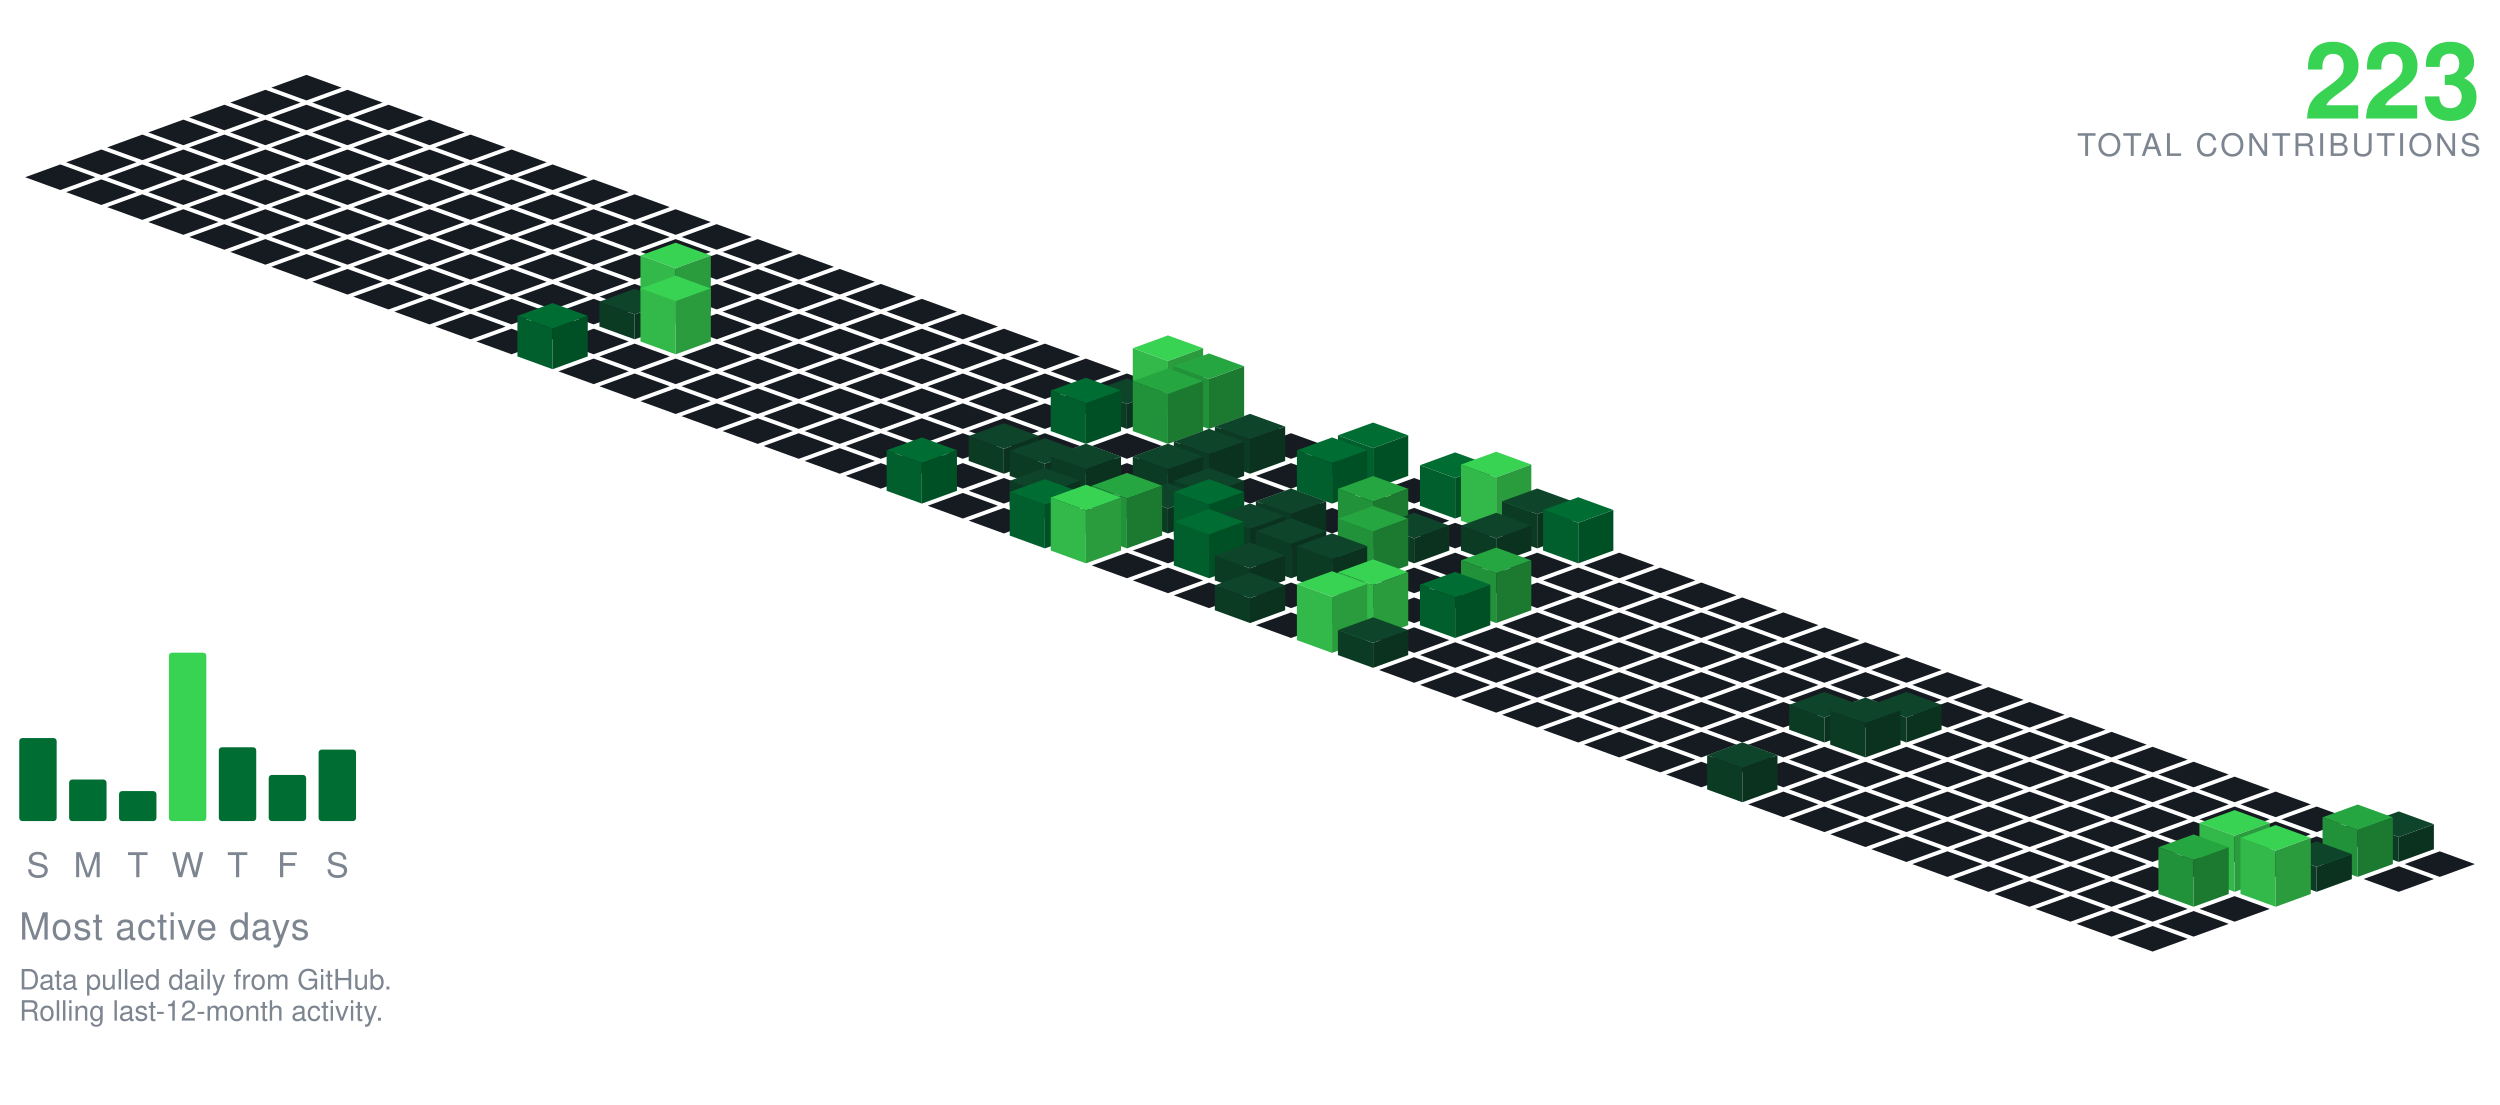
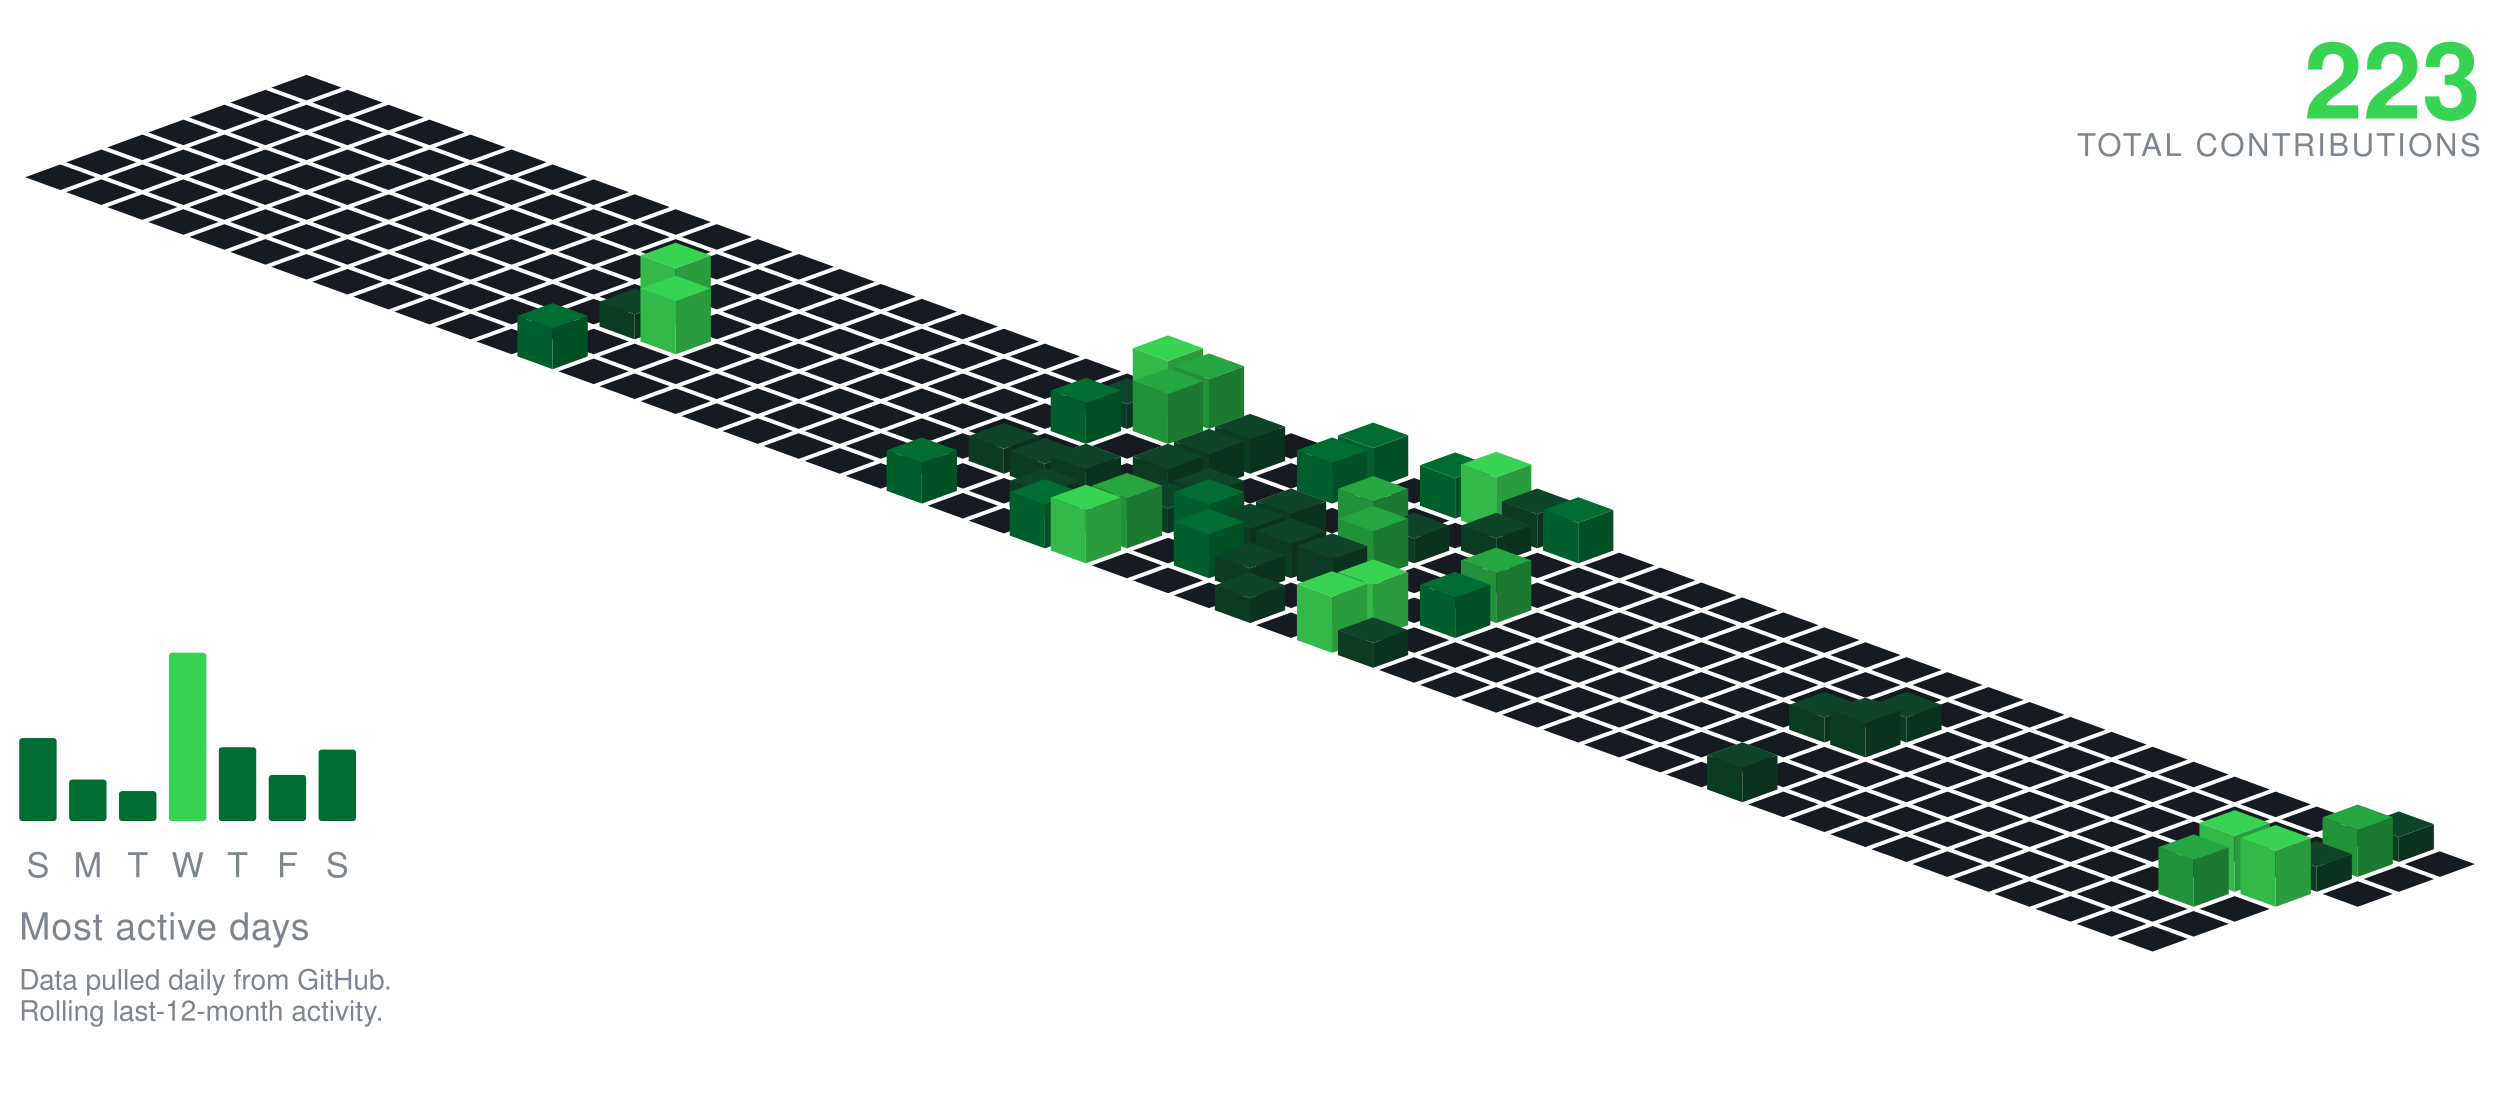
<svg xmlns="http://www.w3.org/2000/svg" viewBox="-98.09 -24.00 801.34 354.30" width="801" height="354">
  <polygon points="0.00,0.00 11.28,4.10 0.00,8.21 -11.28,4.10" fill="#161b22" />
  <polygon points="-13.16,4.79 -1.88,8.89 -13.16,13.00 -24.43,8.89" fill="#161b22" />
  <polygon points="13.16,4.79 24.43,8.89 13.16,13.00 1.88,8.89" fill="#161b22" />
  <polygon points="-26.31,9.58 -15.04,13.68 -26.31,17.79 -37.59,13.68" fill="#161b22" />
  <polygon points="0.00,9.58 11.28,13.68 0.00,17.79 -11.28,13.68" fill="#161b22" />
  <polygon points="26.31,9.58 37.59,13.68 26.31,17.79 15.04,13.68" fill="#161b22" />
  <polygon points="-39.47,14.36 -28.19,18.47 -39.47,22.57 -50.74,18.47" fill="#161b22" />
  <polygon points="-13.16,14.36 -1.88,18.47 -13.16,22.57 -24.43,18.47" fill="#161b22" />
  <polygon points="13.16,14.36 24.43,18.47 13.16,22.57 1.88,18.47" fill="#161b22" />
  <polygon points="39.47,14.36 50.74,18.47 39.47,22.57 28.19,18.47" fill="#161b22" />
  <polygon points="-52.62,19.15 -41.35,23.26 -52.62,27.36 -63.90,23.26" fill="#161b22" />
  <polygon points="-26.31,19.15 -15.04,23.26 -26.31,27.36 -37.59,23.26" fill="#161b22" />
  <polygon points="0.00,19.15 11.28,23.26 0.00,27.36 -11.28,23.26" fill="#161b22" />
  <polygon points="26.31,19.15 37.59,23.26 26.31,27.36 15.04,23.26" fill="#161b22" />
  <polygon points="52.62,19.15 63.90,23.26 52.62,27.36 41.35,23.26" fill="#161b22" />
  <polygon points="-65.78,23.94 -54.50,28.05 -65.78,32.15 -77.05,28.05" fill="#161b22" />
  <polygon points="-39.47,23.94 -28.19,28.05 -39.47,32.15 -50.74,28.05" fill="#161b22" />
  <polygon points="-13.16,23.94 -1.88,28.05 -13.16,32.15 -24.43,28.05" fill="#161b22" />
  <polygon points="13.16,23.94 24.43,28.05 13.16,32.15 1.88,28.05" fill="#161b22" />
  <polygon points="39.47,23.94 50.74,28.05 39.47,32.15 28.19,28.05" fill="#161b22" />
  <polygon points="65.78,23.94 77.05,28.05 65.78,32.15 54.50,28.05" fill="#161b22" />
  <polygon points="-78.93,28.73 -67.66,32.83 -78.93,36.94 -90.21,32.83" fill="#161b22" />
  <polygon points="-52.62,28.73 -41.35,32.83 -52.62,36.94 -63.90,32.83" fill="#161b22" />
  <polygon points="-26.31,28.73 -15.04,32.83 -26.31,36.94 -37.59,32.83" fill="#161b22" />
  <polygon points="0.00,28.73 11.28,32.83 0.00,36.94 -11.28,32.83" fill="#161b22" />
  <polygon points="26.31,28.73 37.59,32.83 26.31,36.94 15.04,32.83" fill="#161b22" />
  <polygon points="52.62,28.73 63.90,32.83 52.62,36.94 41.35,32.83" fill="#161b22" />
  <polygon points="78.93,28.73 90.21,32.83 78.93,36.94 67.66,32.83" fill="#161b22" />
  <polygon points="-65.78,33.52 -54.50,37.62 -65.78,41.73 -77.05,37.62" fill="#161b22" />
  <polygon points="-39.47,33.52 -28.19,37.62 -39.47,41.73 -50.74,37.62" fill="#161b22" />
  <polygon points="-13.16,33.52 -1.88,37.62 -13.16,41.73 -24.43,37.62" fill="#161b22" />
  <polygon points="13.16,33.52 24.43,37.62 13.16,41.73 1.88,37.62" fill="#161b22" />
  <polygon points="39.47,33.52 50.74,37.62 39.47,41.73 28.19,37.62" fill="#161b22" />
  <polygon points="65.78,33.52 77.05,37.62 65.78,41.73 54.50,37.62" fill="#161b22" />
  <polygon points="92.09,33.52 103.37,37.62 92.09,41.73 80.81,37.62" fill="#161b22" />
  <polygon points="-52.62,38.31 -41.35,42.41 -52.62,46.51 -63.90,42.41" fill="#161b22" />
  <polygon points="-26.31,38.31 -15.04,42.41 -26.31,46.51 -37.59,42.41" fill="#161b22" />
  <polygon points="0.00,38.31 11.28,42.41 0.00,46.51 -11.28,42.41" fill="#161b22" />
  <polygon points="26.31,38.31 37.59,42.41 26.31,46.51 15.04,42.41" fill="#161b22" />
  <polygon points="52.62,38.31 63.90,42.41 52.62,46.51 41.35,42.41" fill="#161b22" />
  <polygon points="78.93,38.31 90.21,42.41 78.93,46.51 67.66,42.41" fill="#161b22" />
  <polygon points="105.25,38.31 116.52,42.41 105.25,46.51 93.97,42.41" fill="#161b22" />
  <polygon points="-39.47,43.09 -28.19,47.20 -39.47,51.30 -50.74,47.20" fill="#161b22" />
  <polygon points="-13.16,43.09 -1.88,47.20 -13.16,51.30 -24.43,47.20" fill="#161b22" />
  <polygon points="13.16,43.09 24.43,47.20 13.16,51.30 1.88,47.20" fill="#161b22" />
  <polygon points="39.47,43.09 50.74,47.20 39.47,51.30 28.19,47.20" fill="#161b22" />
  <polygon points="65.78,43.09 77.05,47.20 65.78,51.30 54.50,47.20" fill="#161b22" />
  <polygon points="92.09,43.09 103.37,47.20 92.09,51.30 80.81,47.20" fill="#161b22" />
  <polygon points="118.40,43.09 129.68,47.20 118.40,51.30 107.12,47.20" fill="#161b22" />
  <polygon points="-26.31,47.88 -15.04,51.99 -26.31,56.09 -37.59,51.99" fill="#161b22" />
  <polygon points="0.00,47.88 11.28,51.99 0.00,56.09 -11.28,51.99" fill="#161b22" />
  <polygon points="26.31,47.88 37.59,51.99 26.31,56.09 15.04,51.99" fill="#161b22" />
  <polygon points="52.62,47.88 63.90,51.99 52.62,56.09 41.35,51.99" fill="#161b22" />
  <polygon points="78.93,47.88 90.21,51.99 78.93,56.09 67.66,51.99" fill="#161b22" />
  <polygon points="105.25,47.88 116.52,51.99 105.25,56.09 93.97,51.99" fill="#161b22" />
  <polygon points="131.56,47.88 142.83,51.99 131.56,56.09 120.28,51.99" fill="#161b22" />
  <polygon points="-13.16,52.67 -1.88,56.78 -13.16,60.88 -24.43,56.78" fill="#161b22" />
  <polygon points="13.16,52.67 24.43,56.78 13.16,60.88 1.88,56.78" fill="#161b22" />
  <polygon points="39.47,52.67 50.74,56.78 39.47,60.88 28.19,56.78" fill="#161b22" />
  <polygon points="65.78,52.67 77.05,56.78 65.78,60.88 54.50,56.78" fill="#161b22" />
  <polygon points="92.09,52.67 103.37,56.78 92.09,60.88 80.81,56.78" fill="#161b22" />
  <polygon points="118.40,52.67 129.68,56.78 118.40,60.88 107.12,56.78" fill="#161b22" />
  <polygon points="144.71,52.67 155.99,56.78 144.71,60.88 133.44,56.78" fill="#161b22" />
  <polygon points="0.00,57.46 11.28,61.56 0.00,65.67 -11.28,61.56" fill="#161b22" />
  <polygon points="26.31,57.46 37.59,61.56 26.31,65.67 15.04,61.56" fill="#161b22" />
  <polygon points="52.62,57.46 63.90,61.56 52.62,65.67 41.35,61.56" fill="#161b22" />
  <polygon points="78.93,57.46 90.21,61.56 78.93,65.67 67.66,61.56" fill="#161b22" />
  <polygon points="105.25,57.46 116.52,61.56 105.25,65.67 93.97,61.56" fill="#161b22" />
  <polygon points="131.56,57.46 142.83,61.56 131.56,65.67 120.28,61.56" fill="#161b22" />
  <polygon points="157.87,57.46 169.14,61.56 157.87,65.67 146.59,61.56" fill="#161b22" />
  <polygon points="13.16,62.25 24.43,66.35 13.16,70.46 1.88,66.35" fill="#161b22" />
  <polygon points="39.47,62.25 50.74,66.35 39.47,70.46 28.19,66.35" fill="#161b22" />
  <polygon points="65.78,62.25 77.05,66.35 65.78,70.46 54.50,66.35" fill="#161b22" />
  <polygon points="92.09,62.25 103.37,66.35 92.09,70.46 80.81,66.35" fill="#161b22" />
  <polygon points="118.40,62.25 129.68,66.35 118.40,70.46 107.12,66.35" fill="#161b22" />
  <polygon points="144.71,62.25 155.99,66.35 144.71,70.46 133.44,66.35" fill="#161b22" />
  <polygon points="171.02,62.25 182.30,66.35 171.02,70.46 159.75,66.35" fill="#161b22" />
  <polygon points="26.31,67.04 37.59,71.14 26.31,75.24 15.04,71.14" fill="#161b22" />
  <polygon points="52.62,67.04 63.90,71.14 52.62,75.24 41.35,71.14" fill="#161b22" />
  <polygon points="78.93,67.04 90.21,71.14 78.93,75.24 67.66,71.14" fill="#161b22" />
  <polygon points="105.25,67.04 116.52,71.14 105.25,75.24 93.97,71.14" fill="#161b22" />
  <polygon points="131.56,67.04 142.83,71.14 131.56,75.24 120.28,71.14" fill="#161b22" />
  <polygon points="157.87,67.04 169.14,71.14 157.87,75.24 146.59,71.14" fill="#161b22" />
  <polygon points="184.18,67.04 195.46,71.14 184.18,75.24 172.90,71.14" fill="#161b22" />
  <polygon points="39.47,71.82 50.74,75.93 39.47,80.03 28.19,75.93" fill="#161b22" />
  <polygon points="65.78,71.82 77.05,75.93 65.78,80.03 54.50,75.93" fill="#161b22" />
  <polygon points="92.09,71.82 103.37,75.93 92.09,80.03 80.81,75.93" fill="#161b22" />
  <polygon points="144.71,71.82 155.99,75.93 144.71,80.03 133.44,75.93" fill="#161b22" />
  <polygon points="171.02,71.82 182.30,75.93 171.02,80.03 159.75,75.93" fill="#161b22" />
  <polygon points="197.34,71.82 208.61,75.93 197.34,80.03 186.06,75.93" fill="#161b22" />
  <polygon points="118.40,53.82 129.68,57.93 118.40,62.03 107.12,57.93" fill="#39d353" />
  <polygon points="107.12,75.93 107.12,57.93 118.40,62.03 118.40,80.03" fill="#32b949" />
  <polygon points="118.40,80.03 118.40,62.03 129.68,57.93 129.68,75.93" fill="#2a9c3d" />
  <polygon points="52.62,76.61 63.90,80.72 52.62,84.82 41.35,80.72" fill="#161b22" />
  <polygon points="78.93,76.61 90.21,80.72 78.93,84.82 67.66,80.72" fill="#161b22" />
  <polygon points="131.56,76.61 142.83,80.72 131.56,84.82 120.28,80.72" fill="#161b22" />
  <polygon points="157.87,76.61 169.14,80.72 157.87,84.82 146.59,80.72" fill="#161b22" />
  <polygon points="184.18,76.61 195.46,80.72 184.18,84.82 172.90,80.72" fill="#161b22" />
  <polygon points="210.49,76.61 221.77,80.72 210.49,84.82 199.21,80.72" fill="#161b22" />
  <polygon points="105.25,68.61 116.52,72.72 105.25,76.82 93.97,72.72" fill="#0e4429" />
  <polygon points="93.97,80.72 93.97,72.72 105.25,76.82 105.25,84.82" fill="#0c3b24" />
  <polygon points="105.25,84.82 105.25,76.82 116.52,72.72 116.52,80.72" fill="#0a321e" />
  <polygon points="65.78,81.40 77.05,85.51 65.78,89.61 54.50,85.51" fill="#161b22" />
  <polygon points="92.09,81.40 103.37,85.51 92.09,89.61 80.81,85.51" fill="#161b22" />
  <polygon points="144.71,81.40 155.99,85.51 144.71,89.61 133.44,85.51" fill="#161b22" />
  <polygon points="171.02,81.40 182.30,85.51 171.02,89.61 159.75,85.51" fill="#161b22" />
  <polygon points="197.34,81.40 208.61,85.51 197.34,89.61 186.06,85.51" fill="#161b22" />
  <polygon points="223.65,81.40 234.92,85.51 223.65,89.61 212.37,85.51" fill="#161b22" />
  <polygon points="118.40,64.40 129.68,68.51 118.40,72.61 107.12,68.51" fill="#39d353" />
  <polygon points="107.12,85.51 107.12,68.51 118.40,72.61 118.40,89.61" fill="#32b949" />
  <polygon points="118.40,89.61 118.40,72.61 129.68,68.51 129.68,85.51" fill="#2a9c3d" />
  <polygon points="105.25,86.19 116.52,90.29 105.25,94.40 93.97,90.29" fill="#161b22" />
  <polygon points="131.56,86.19 142.83,90.29 131.56,94.40 120.28,90.29" fill="#161b22" />
  <polygon points="157.87,86.19 169.14,90.29 157.87,94.40 146.59,90.29" fill="#161b22" />
  <polygon points="184.18,86.19 195.46,90.29 184.18,94.40 172.90,90.29" fill="#161b22" />
  <polygon points="210.49,86.19 221.77,90.29 210.49,94.40 199.21,90.29" fill="#161b22" />
  <polygon points="236.80,86.19 248.08,90.29 236.80,94.40 225.53,90.29" fill="#161b22" />
  <polygon points="78.93,73.19 90.21,77.29 78.93,81.40 67.66,77.29" fill="#006d32" />
  <polygon points="67.66,90.29 67.66,77.29 78.93,81.40 78.93,94.40" fill="#005f2c" />
  <polygon points="78.93,94.40 78.93,81.40 90.21,77.29 90.21,90.29" fill="#005025" />
  <polygon points="92.09,90.98 103.37,95.08 92.09,99.19 80.81,95.08" fill="#161b22" />
  <polygon points="118.40,90.98 129.68,95.08 118.40,99.19 107.12,95.08" fill="#161b22" />
  <polygon points="144.71,90.98 155.99,95.08 144.71,99.19 133.44,95.08" fill="#161b22" />
  <polygon points="171.02,90.98 182.30,95.08 171.02,99.19 159.75,95.08" fill="#161b22" />
  <polygon points="197.34,90.98 208.61,95.08 197.34,99.19 186.06,95.08" fill="#161b22" />
  <polygon points="223.65,90.98 234.92,95.08 223.65,99.19 212.37,95.08" fill="#161b22" />
  <polygon points="249.96,90.98 261.23,95.08 249.96,99.19 238.68,95.08" fill="#161b22" />
  <polygon points="105.25,95.77 116.52,99.87 105.25,103.97 93.97,99.87" fill="#161b22" />
  <polygon points="131.56,95.77 142.83,99.87 131.56,103.97 120.28,99.87" fill="#161b22" />
  <polygon points="157.87,95.77 169.14,99.87 157.87,103.97 146.59,99.87" fill="#161b22" />
  <polygon points="184.18,95.77 195.46,99.87 184.18,103.97 172.90,99.87" fill="#161b22" />
  <polygon points="210.49,95.77 221.77,99.87 210.49,103.97 199.21,99.87" fill="#161b22" />
  <polygon points="236.80,95.77 248.08,99.87 236.80,103.97 225.53,99.87" fill="#161b22" />
  <polygon points="263.11,95.77 274.39,99.87 263.11,103.97 251.84,99.87" fill="#161b22" />
  <polygon points="118.40,100.55 129.68,104.66 118.40,108.76 107.12,104.66" fill="#161b22" />
  <polygon points="144.71,100.55 155.99,104.66 144.71,108.76 133.44,104.66" fill="#161b22" />
  <polygon points="171.02,100.55 182.30,104.66 171.02,108.76 159.75,104.66" fill="#161b22" />
  <polygon points="197.34,100.55 208.61,104.66 197.34,108.76 186.06,104.66" fill="#161b22" />
  <polygon points="223.65,100.55 234.92,104.66 223.65,108.76 212.37,104.66" fill="#161b22" />
  <polygon points="249.96,100.55 261.23,104.66 249.96,108.76 238.68,104.66" fill="#161b22" />
  <polygon points="276.27,83.55 287.55,87.66 276.27,91.76 264.99,87.66" fill="#39d353" />
  <polygon points="264.99,104.66 264.99,87.66 276.27,91.76 276.27,108.76" fill="#32b949" />
  <polygon points="276.27,108.76 276.27,91.76 287.55,87.66 287.55,104.66" fill="#2a9c3d" />
  <polygon points="131.56,105.34 142.83,109.45 131.56,113.55 120.28,109.45" fill="#161b22" />
  <polygon points="157.87,105.34 169.14,109.45 157.87,113.55 146.59,109.45" fill="#161b22" />
  <polygon points="184.18,105.34 195.46,109.45 184.18,113.55 172.90,109.45" fill="#161b22" />
  <polygon points="210.49,105.34 221.77,109.45 210.49,113.55 199.21,109.45" fill="#161b22" />
  <polygon points="236.80,105.34 248.08,109.45 236.80,113.55 225.53,109.45" fill="#161b22" />
  <polygon points="263.11,97.34 274.39,101.45 263.11,105.55 251.84,101.45" fill="#0e4429" />
  <polygon points="251.84,109.45 251.84,101.45 263.11,105.55 263.11,113.55" fill="#0c3b24" />
  <polygon points="263.11,113.55 263.11,105.55 274.39,101.45 274.39,109.45" fill="#0a321e" />
  <polygon points="289.43,89.34 300.70,93.45 289.43,97.55 278.15,93.45" fill="#26a641" />
  <polygon points="278.15,109.45 278.15,93.45 289.43,97.55 289.43,113.55" fill="#219239" />
  <polygon points="289.43,113.55 289.43,97.55 300.70,93.45 300.70,109.45" fill="#1c7a30" />
  <polygon points="144.71,110.13 155.99,114.23 144.71,118.34 133.44,114.23" fill="#161b22" />
  <polygon points="171.02,110.13 182.30,114.23 171.02,118.34 159.75,114.23" fill="#161b22" />
  <polygon points="197.34,110.13 208.61,114.23 197.34,118.34 186.06,114.23" fill="#161b22" />
  <polygon points="223.65,110.13 234.92,114.23 223.65,118.34 212.37,114.23" fill="#161b22" />
  <polygon points="302.58,110.13 313.86,114.23 302.58,118.34 291.30,114.23" fill="#161b22" />
  <polygon points="249.96,97.13 261.23,101.23 249.96,105.34 238.68,101.23" fill="#006d32" />
  <polygon points="238.68,114.23 238.68,101.23 249.96,105.34 249.96,118.34" fill="#005f2c" />
  <polygon points="249.96,118.34 249.96,105.34 261.23,101.23 261.23,114.23" fill="#005025" />
  <polygon points="276.27,94.13 287.55,98.23 276.27,102.34 264.99,98.23" fill="#26a641" />
  <polygon points="264.99,114.23 264.99,98.23 276.27,102.34 276.27,118.34" fill="#219239" />
  <polygon points="276.27,118.34 276.27,102.34 287.55,98.23 287.55,114.23" fill="#1c7a30" />
  <polygon points="157.87,114.92 169.14,119.02 157.87,123.13 146.59,119.02" fill="#161b22" />
  <polygon points="184.18,114.92 195.46,119.02 184.18,123.13 172.90,119.02" fill="#161b22" />
  <polygon points="210.49,114.92 221.77,119.02 210.49,123.13 199.21,119.02" fill="#161b22" />
  <polygon points="236.80,114.92 248.08,119.02 236.80,123.13 225.53,119.02" fill="#161b22" />
  <polygon points="263.11,114.92 274.39,119.02 263.11,123.13 251.84,119.02" fill="#161b22" />
  <polygon points="289.43,114.92 300.70,119.02 289.43,123.13 278.15,119.02" fill="#161b22" />
  <polygon points="315.74,114.92 327.01,119.02 315.74,123.13 304.46,119.02" fill="#161b22" />
  <polygon points="171.02,119.71 182.30,123.81 171.02,127.92 159.75,123.81" fill="#161b22" />
  <polygon points="197.34,119.71 208.61,123.81 197.34,127.92 186.06,123.81" fill="#161b22" />
  <polygon points="249.96,119.71 261.23,123.81 249.96,127.92 238.68,123.81" fill="#161b22" />
  <polygon points="276.27,119.71 287.55,123.81 276.27,127.92 264.99,123.81" fill="#161b22" />
  <polygon points="328.89,119.71 340.17,123.81 328.89,127.92 317.62,123.81" fill="#161b22" />
  <polygon points="223.65,111.71 234.92,115.81 223.65,119.92 212.37,115.81" fill="#0e4429" />
  <polygon points="212.37,123.81 212.37,115.81 223.65,119.92 223.65,127.92" fill="#0c3b24" />
  <polygon points="223.65,127.92 223.65,119.92 234.92,115.81 234.92,123.81" fill="#0a321e" />
  <polygon points="302.58,108.71 313.86,112.81 302.58,116.92 291.30,112.81" fill="#0e4429" />
  <polygon points="291.30,123.81 291.30,112.81 302.58,116.92 302.58,127.92" fill="#0c3b24" />
  <polygon points="302.58,127.92 302.58,116.92 313.86,112.81 313.86,123.81" fill="#0a321e" />
  <polygon points="184.18,124.50 195.46,128.60 184.18,132.70 172.90,128.60" fill="#161b22" />
  <polygon points="210.49,124.50 221.77,128.60 210.49,132.70 199.21,128.60" fill="#161b22" />
  <polygon points="263.11,124.50 274.39,128.60 263.11,132.70 251.84,128.60" fill="#161b22" />
  <polygon points="315.74,124.50 327.01,128.60 315.74,132.70 304.46,128.60" fill="#161b22" />
  <polygon points="236.80,116.50 248.08,120.60 236.80,124.70 225.53,120.60" fill="#0e4429" />
  <polygon points="225.53,128.60 225.53,120.60 236.80,124.70 236.80,132.70" fill="#0c3b24" />
  <polygon points="236.80,132.70 236.80,124.70 248.08,120.60 248.08,128.60" fill="#0a321e" />
  <polygon points="289.43,113.50 300.70,117.60 289.43,121.70 278.15,117.60" fill="#0e4429" />
  <polygon points="278.15,128.60 278.15,117.60 289.43,121.70 289.43,132.70" fill="#0c3b24" />
  <polygon points="289.43,132.70 289.43,121.70 300.70,117.60 300.70,128.60" fill="#0a321e" />
  <polygon points="342.05,111.50 353.32,115.60 342.05,119.70 330.77,115.60" fill="#006d32" />
  <polygon points="330.77,128.60 330.77,115.60 342.05,119.70 342.05,132.70" fill="#005f2c" />
  <polygon points="342.05,132.70 342.05,119.70 353.32,115.60 353.32,128.60" fill="#005025" />
  <polygon points="223.65,129.28 234.92,133.39 223.65,137.49 212.37,133.39" fill="#161b22" />
  <polygon points="302.58,129.28 313.86,133.39 302.58,137.49 291.30,133.39" fill="#161b22" />
  <polygon points="355.20,129.28 366.48,133.39 355.20,137.49 343.93,133.39" fill="#161b22" />
  <polygon points="249.96,118.28 261.23,122.39 249.96,126.49 238.68,122.39" fill="#0e4429" />
  <polygon points="238.68,133.39 238.68,122.39 249.96,126.49 249.96,137.49" fill="#0c3b24" />
  <polygon points="249.96,137.49 249.96,126.49 261.23,122.39 261.23,133.39" fill="#0a321e" />
  <polygon points="276.27,118.28 287.55,122.39 276.27,126.49 264.99,122.39" fill="#0e4429" />
  <polygon points="264.99,133.39 264.99,122.39 276.27,126.49 276.27,137.49" fill="#0c3b24" />
  <polygon points="276.27,137.49 276.27,126.49 287.55,122.39 287.55,133.39" fill="#0a321e" />
  <polygon points="197.34,116.28 208.61,120.39 197.34,124.49 186.06,120.39" fill="#006d32" />
  <polygon points="186.06,133.39 186.06,120.39 197.34,124.49 197.34,137.49" fill="#005f2c" />
  <polygon points="197.34,137.49 197.34,124.49 208.61,120.39 208.61,133.39" fill="#005025" />
  <polygon points="328.89,116.28 340.17,120.39 328.89,124.49 317.62,120.39" fill="#006d32" />
  <polygon points="317.62,133.39 317.62,120.39 328.89,124.49 328.89,137.49" fill="#005f2c" />
  <polygon points="328.89,137.49 328.89,124.49 340.17,120.39 340.17,133.39" fill="#005025" />
  <polygon points="210.49,134.07 221.77,138.18 210.49,142.28 199.21,138.18" fill="#161b22" />
  <polygon points="263.11,134.07 274.39,138.18 263.11,142.28 251.84,138.18" fill="#161b22" />
  <polygon points="315.74,134.07 327.01,138.18 315.74,142.28 304.46,138.18" fill="#161b22" />
  <polygon points="342.05,134.07 353.32,138.18 342.05,142.28 330.77,138.18" fill="#161b22" />
  <polygon points="236.80,126.07 248.08,130.18 236.80,134.28 225.53,130.18" fill="#0e4429" />
  <polygon points="225.53,138.18 225.53,130.18 236.80,134.28 236.80,142.28" fill="#0c3b24" />
  <polygon points="236.80,142.28 236.80,134.28 248.08,130.18 248.08,138.18" fill="#0a321e" />
  <polygon points="289.43,126.07 300.70,130.18 289.43,134.28 278.15,130.18" fill="#0e4429" />
  <polygon points="278.15,138.18 278.15,130.18 289.43,134.28 289.43,142.28" fill="#0c3b24" />
  <polygon points="289.43,142.28 289.43,134.28 300.70,130.18 300.70,138.18" fill="#0a321e" />
  <polygon points="368.36,121.07 379.64,125.18 368.36,129.28 357.08,125.18" fill="#006d32" />
  <polygon points="357.08,138.18 357.08,125.18 368.36,129.28 368.36,142.28" fill="#005f2c" />
  <polygon points="368.36,142.28 368.36,129.28 379.64,125.18 379.64,138.18" fill="#005025" />
  <polygon points="223.65,138.86 234.92,142.96 223.65,147.07 212.37,142.96" fill="#161b22" />
  <polygon points="249.96,138.86 261.23,142.96 249.96,147.07 238.68,142.96" fill="#161b22" />
  <polygon points="302.58,138.86 313.86,142.96 302.58,147.07 291.30,142.96" fill="#161b22" />
  <polygon points="328.89,138.86 340.17,142.96 328.89,147.07 317.62,142.96" fill="#161b22" />
  <polygon points="355.20,138.86 366.48,142.96 355.20,147.07 343.93,142.96" fill="#161b22" />
  <polygon points="276.27,130.86 287.55,134.96 276.27,139.07 264.99,134.96" fill="#0e4429" />
  <polygon points="264.99,142.96 264.99,134.96 276.27,139.07 276.27,147.07" fill="#0c3b24" />
  <polygon points="276.27,147.07 276.27,139.07 287.55,134.96 287.55,142.96" fill="#0a321e" />
  <polygon points="381.52,120.86 392.79,124.96 381.52,129.07 370.24,124.96" fill="#39d353" />
  <polygon points="370.24,142.96 370.24,124.96 381.52,129.07 381.52,147.07" fill="#32b949" />
  <polygon points="381.52,147.07 381.52,129.07 392.79,124.96 392.79,142.96" fill="#2a9c3d" />
  <polygon points="368.36,143.65 379.64,147.75 368.36,151.86 357.08,147.75" fill="#161b22" />
  <polygon points="315.74,132.65 327.01,136.75 315.74,140.86 304.46,136.75" fill="#0e4429" />
  <polygon points="304.46,147.75 304.46,136.75 315.74,140.86 315.74,151.86" fill="#0c3b24" />
  <polygon points="315.74,151.86 315.74,140.86 327.01,136.75 327.01,147.75" fill="#0a321e" />
  <polygon points="394.67,132.65 405.95,136.75 394.67,140.86 383.39,136.75" fill="#0e4429" />
  <polygon points="383.39,147.75 383.39,136.75 394.67,140.86 394.67,151.86" fill="#0c3b24" />
  <polygon points="394.67,151.86 394.67,140.86 405.95,136.75 405.95,147.75" fill="#0a321e" />
  <polygon points="236.80,129.65 248.08,133.75 236.80,137.86 225.53,133.75" fill="#006d32" />
  <polygon points="225.53,147.75 225.53,133.75 236.80,137.86 236.80,151.86" fill="#005f2c" />
  <polygon points="236.80,151.86 236.80,137.86 248.08,133.75 248.08,147.75" fill="#005025" />
  <polygon points="289.43,129.65 300.70,133.75 289.43,137.86 278.15,133.75" fill="#006d32" />
  <polygon points="278.15,147.75 278.15,133.75 289.43,137.86 289.43,151.86" fill="#005f2c" />
  <polygon points="289.43,151.86 289.43,137.86 300.70,133.75 300.70,147.75" fill="#005025" />
  <polygon points="263.11,127.65 274.39,131.75 263.11,135.86 251.84,131.75" fill="#26a641" />
  <polygon points="251.84,147.75 251.84,131.75 263.11,135.86 263.11,151.86" fill="#219239" />
  <polygon points="263.11,151.86 263.11,135.86 274.39,131.75 274.39,147.75" fill="#1c7a30" />
  <polygon points="342.05,128.65 353.32,132.75 342.05,136.86 330.77,132.75" fill="#26a641" />
  <polygon points="330.77,147.75 330.77,132.75 342.05,136.86 342.05,151.86" fill="#219239" />
  <polygon points="342.05,151.86 342.05,136.86 353.32,132.75 353.32,147.75" fill="#1c7a30" />
  <polygon points="276.27,148.44 287.55,152.54 276.27,156.65 264.99,152.54" fill="#161b22" />
  <polygon points="328.89,148.44 340.17,152.54 328.89,156.65 317.62,152.54" fill="#161b22" />
  <polygon points="302.58,137.44 313.86,141.54 302.58,145.65 291.30,141.54" fill="#0e4429" />
  <polygon points="291.30,152.54 291.30,141.54 302.58,145.65 302.58,156.65" fill="#0c3b24" />
  <polygon points="302.58,156.65 302.58,145.65 313.86,141.54 313.86,152.54" fill="#0a321e" />
  <polygon points="355.20,140.44 366.48,144.54 355.20,148.65 343.93,144.54" fill="#0e4429" />
  <polygon points="343.93,152.54 343.93,144.54 355.20,148.65 355.20,156.65" fill="#0c3b24" />
  <polygon points="355.20,156.65 355.20,148.65 366.48,144.54 366.48,152.54" fill="#0a321e" />
  <polygon points="381.52,140.44 392.79,144.54 381.52,148.65 370.24,144.54" fill="#0e4429" />
  <polygon points="370.24,152.54 370.24,144.54 381.52,148.65 381.52,156.65" fill="#0c3b24" />
  <polygon points="381.52,156.65 381.52,148.65 392.79,144.54 392.79,152.54" fill="#0a321e" />
  <polygon points="407.83,135.44 419.10,139.54 407.83,143.65 396.55,139.54" fill="#006d32" />
  <polygon points="396.55,152.54 396.55,139.54 407.83,143.65 407.83,156.65" fill="#005f2c" />
  <polygon points="407.83,156.65 407.83,143.65 419.10,139.54 419.10,152.54" fill="#005025" />
  <polygon points="249.96,131.44 261.23,135.54 249.96,139.65 238.68,135.54" fill="#39d353" />
  <polygon points="238.68,152.54 238.68,135.54 249.96,139.65 249.96,156.65" fill="#32b949" />
  <polygon points="249.96,156.65 249.96,139.65 261.23,135.54 261.23,152.54" fill="#2a9c3d" />
  <polygon points="263.11,153.23 274.39,157.33 263.11,161.43 251.84,157.33" fill="#161b22" />
  <polygon points="368.36,153.23 379.64,157.33 368.36,161.43 357.08,157.33" fill="#161b22" />
  <polygon points="394.67,153.23 405.95,157.33 394.67,161.43 383.39,157.33" fill="#161b22" />
  <polygon points="420.98,153.23 432.26,157.33 420.98,161.43 409.71,157.33" fill="#161b22" />
  <polygon points="315.74,142.23 327.01,146.33 315.74,150.43 304.46,146.33" fill="#0e4429" />
  <polygon points="304.46,157.33 304.46,146.33 315.74,150.43 315.74,161.43" fill="#0c3b24" />
  <polygon points="315.74,161.43 315.74,150.43 327.01,146.33 327.01,157.33" fill="#0a321e" />
  <polygon points="289.43,139.23 300.70,143.33 289.43,147.43 278.15,143.33" fill="#006d32" />
  <polygon points="278.15,157.33 278.15,143.33 289.43,147.43 289.43,161.43" fill="#005f2c" />
  <polygon points="289.43,161.43 289.43,147.43 300.70,143.33 300.70,157.33" fill="#005025" />
  <polygon points="342.05,138.23 353.32,142.33 342.05,146.43 330.77,142.33" fill="#26a641" />
  <polygon points="330.77,157.33 330.77,142.33 342.05,146.43 342.05,161.43" fill="#219239" />
  <polygon points="342.05,161.43 342.05,146.43 353.32,142.33 353.32,157.33" fill="#1c7a30" />
  <polygon points="276.27,158.01 287.55,162.12 276.27,166.22 264.99,162.12" fill="#161b22" />
  <polygon points="355.20,158.01 366.48,162.12 355.20,166.22 343.93,162.12" fill="#161b22" />
  <polygon points="381.52,158.01 392.79,162.12 381.52,166.22 370.24,162.12" fill="#161b22" />
  <polygon points="407.83,158.01 419.10,162.12 407.83,166.22 396.55,162.12" fill="#161b22" />
  <polygon points="434.14,158.01 445.41,162.12 434.14,166.22 422.86,162.12" fill="#161b22" />
  <polygon points="302.58,150.01 313.86,154.12 302.58,158.22 291.30,154.12" fill="#0e4429" />
  <polygon points="291.30,162.12 291.30,154.12 302.58,158.22 302.58,166.22" fill="#0c3b24" />
  <polygon points="302.58,166.22 302.58,158.22 313.86,154.12 313.86,162.12" fill="#0a321e" />
  <polygon points="328.89,147.01 340.17,151.12 328.89,155.22 317.62,151.12" fill="#0e4429" />
  <polygon points="317.62,162.12 317.62,151.12 328.89,155.22 328.89,166.22" fill="#0c3b24" />
  <polygon points="328.89,166.22 328.89,155.22 340.17,151.12 340.17,162.12" fill="#0a321e" />
  <polygon points="289.43,162.80 300.70,166.91 289.43,171.01 278.15,166.91" fill="#161b22" />
  <polygon points="315.74,162.80 327.01,166.91 315.74,171.01 304.46,166.91" fill="#161b22" />
  <polygon points="342.05,162.80 353.32,166.91 342.05,171.01 330.77,166.91" fill="#161b22" />
  <polygon points="368.36,162.80 379.64,166.91 368.36,171.01 357.08,166.91" fill="#161b22" />
  <polygon points="394.67,162.80 405.95,166.91 394.67,171.01 383.39,166.91" fill="#161b22" />
  <polygon points="420.98,162.80 432.26,166.91 420.98,171.01 409.71,166.91" fill="#161b22" />
  <polygon points="447.29,162.80 458.57,166.91 447.29,171.01 436.02,166.91" fill="#161b22" />
  <polygon points="328.89,167.59 340.17,171.69 328.89,175.80 317.62,171.69" fill="#161b22" />
  <polygon points="355.20,167.59 366.48,171.69 355.20,175.80 343.93,171.69" fill="#161b22" />
  <polygon points="407.83,167.59 419.10,171.69 407.83,175.80 396.55,171.69" fill="#161b22" />
  <polygon points="434.14,167.59 445.41,171.69 434.14,175.80 422.86,171.69" fill="#161b22" />
  <polygon points="460.45,167.59 471.73,171.69 460.45,175.80 449.17,171.69" fill="#161b22" />
  <polygon points="302.58,159.59 313.86,163.69 302.58,167.80 291.30,163.69" fill="#0e4429" />
  <polygon points="291.30,171.69 291.30,163.69 302.58,167.80 302.58,175.80" fill="#0c3b24" />
  <polygon points="302.58,175.80 302.58,167.80 313.86,163.69 313.86,171.69" fill="#0a321e" />
  <polygon points="381.52,151.59 392.79,155.69 381.52,159.80 370.24,155.69" fill="#26a641" />
  <polygon points="370.24,171.69 370.24,155.69 381.52,159.80 381.52,175.80" fill="#219239" />
  <polygon points="381.52,175.80 381.52,159.80 392.79,155.69 392.79,171.69" fill="#1c7a30" />
  <polygon points="315.74,172.38 327.01,176.48 315.74,180.59 304.46,176.48" fill="#161b22" />
  <polygon points="394.67,172.38 405.95,176.48 394.67,180.59 383.39,176.48" fill="#161b22" />
  <polygon points="420.98,172.38 432.26,176.48 420.98,180.59 409.71,176.48" fill="#161b22" />
  <polygon points="447.29,172.38 458.57,176.48 447.29,180.59 436.02,176.48" fill="#161b22" />
  <polygon points="473.61,172.38 484.88,176.48 473.61,180.59 462.33,176.48" fill="#161b22" />
  <polygon points="368.36,159.38 379.64,163.48 368.36,167.59 357.08,163.48" fill="#006d32" />
  <polygon points="357.08,176.48 357.08,163.48 368.36,167.59 368.36,180.59" fill="#005f2c" />
  <polygon points="368.36,180.59 368.36,167.59 379.64,163.48 379.64,176.48" fill="#005025" />
  <polygon points="342.05,155.38 353.32,159.48 342.05,163.59 330.77,159.48" fill="#39d353" />
  <polygon points="330.77,176.48 330.77,159.48 342.05,163.59 342.05,180.59" fill="#32b949" />
  <polygon points="342.05,180.59 342.05,163.59 353.32,159.48 353.32,176.48" fill="#2a9c3d" />
  <polygon points="355.20,177.17 366.48,181.27 355.20,185.37 343.93,181.27" fill="#161b22" />
  <polygon points="381.52,177.17 392.79,181.27 381.52,185.37 370.24,181.27" fill="#161b22" />
  <polygon points="407.83,177.17 419.10,181.27 407.83,185.37 396.55,181.27" fill="#161b22" />
  <polygon points="434.14,177.17 445.41,181.27 434.14,185.37 422.86,181.27" fill="#161b22" />
  <polygon points="460.45,177.17 471.73,181.27 460.45,185.37 449.17,181.27" fill="#161b22" />
  <polygon points="486.76,177.17 498.04,181.27 486.76,185.37 475.48,181.27" fill="#161b22" />
  <polygon points="328.89,159.17 340.17,163.27 328.89,167.37 317.62,163.27" fill="#39d353" />
  <polygon points="317.62,181.27 317.62,163.27 328.89,167.37 328.89,185.37" fill="#32b949" />
  <polygon points="328.89,185.37 328.89,167.37 340.17,163.27 340.17,181.27" fill="#2a9c3d" />
  <polygon points="368.36,181.95 379.64,186.06 368.36,190.16 357.08,186.06" fill="#161b22" />
  <polygon points="394.67,181.95 405.95,186.06 394.67,190.16 383.39,186.06" fill="#161b22" />
  <polygon points="420.98,181.95 432.26,186.06 420.98,190.16 409.71,186.06" fill="#161b22" />
  <polygon points="447.29,181.95 458.57,186.06 447.29,190.16 436.02,186.06" fill="#161b22" />
  <polygon points="473.61,181.95 484.88,186.06 473.61,190.16 462.33,186.06" fill="#161b22" />
  <polygon points="499.92,181.95 511.19,186.06 499.92,190.16 488.64,186.06" fill="#161b22" />
  <polygon points="342.05,173.95 353.32,178.06 342.05,182.16 330.77,178.06" fill="#0e4429" />
  <polygon points="330.77,186.06 330.77,178.06 342.05,182.16 342.05,190.16" fill="#0c3b24" />
  <polygon points="342.05,190.16 342.05,182.16 353.32,178.06 353.32,186.06" fill="#0a321e" />
  <polygon points="355.20,186.74 366.48,190.85 355.20,194.95 343.93,190.85" fill="#161b22" />
  <polygon points="381.52,186.74 392.79,190.85 381.52,194.95 370.24,190.85" fill="#161b22" />
  <polygon points="407.83,186.74 419.10,190.85 407.83,194.95 396.55,190.85" fill="#161b22" />
  <polygon points="434.14,186.74 445.41,190.85 434.14,194.95 422.86,190.85" fill="#161b22" />
  <polygon points="460.45,186.74 471.73,190.85 460.45,194.95 449.17,190.85" fill="#161b22" />
  <polygon points="486.76,186.74 498.04,190.85 486.76,194.95 475.48,190.85" fill="#161b22" />
  <polygon points="513.07,186.74 524.35,190.85 513.07,194.95 501.80,190.85" fill="#161b22" />
  <polygon points="368.36,191.53 379.64,195.64 368.36,199.74 357.08,195.64" fill="#161b22" />
  <polygon points="394.67,191.53 405.95,195.64 394.67,199.74 383.39,195.64" fill="#161b22" />
  <polygon points="420.98,191.53 432.26,195.64 420.98,199.74 409.71,195.64" fill="#161b22" />
  <polygon points="447.29,191.53 458.57,195.64 447.29,199.74 436.02,195.64" fill="#161b22" />
  <polygon points="473.61,191.53 484.88,195.64 473.61,199.74 462.33,195.64" fill="#161b22" />
  <polygon points="499.92,191.53 511.19,195.64 499.92,199.74 488.64,195.64" fill="#161b22" />
  <polygon points="526.23,191.53 537.50,195.64 526.23,199.74 514.95,195.64" fill="#161b22" />
  <polygon points="381.52,196.32 392.79,200.42 381.52,204.53 370.24,200.42" fill="#161b22" />
  <polygon points="407.83,196.32 419.10,200.42 407.83,204.53 396.55,200.42" fill="#161b22" />
  <polygon points="434.14,196.32 445.41,200.42 434.14,204.53 422.86,200.42" fill="#161b22" />
  <polygon points="460.45,196.32 471.73,200.42 460.45,204.53 449.17,200.42" fill="#161b22" />
  <polygon points="486.76,196.32 498.04,200.42 486.76,204.53 475.48,200.42" fill="#161b22" />
  <polygon points="513.07,196.32 524.35,200.42 513.07,204.53 501.80,200.42" fill="#161b22" />
  <polygon points="539.38,196.32 550.66,200.42 539.38,204.53 528.11,200.42" fill="#161b22" />
  <polygon points="394.67,201.11 405.95,205.21 394.67,209.32 383.39,205.21" fill="#161b22" />
  <polygon points="420.98,201.11 432.26,205.21 420.98,209.32 409.71,205.21" fill="#161b22" />
  <polygon points="447.29,201.11 458.57,205.21 447.29,209.32 436.02,205.21" fill="#161b22" />
  <polygon points="473.61,201.11 484.88,205.21 473.61,209.32 462.33,205.21" fill="#161b22" />
  <polygon points="499.92,201.11 511.19,205.21 499.92,209.32 488.64,205.21" fill="#161b22" />
  <polygon points="526.23,201.11 537.50,205.21 526.23,209.32 514.95,205.21" fill="#161b22" />
  <polygon points="552.54,201.11 563.82,205.21 552.54,209.32 541.26,205.21" fill="#161b22" />
  <polygon points="407.83,205.90 419.10,210.00 407.83,214.10 396.55,210.00" fill="#161b22" />
  <polygon points="434.14,205.90 445.41,210.00 434.14,214.10 422.86,210.00" fill="#161b22" />
  <polygon points="460.45,205.90 471.73,210.00 460.45,214.10 449.17,210.00" fill="#161b22" />
  <polygon points="539.38,205.90 550.66,210.00 539.38,214.10 528.11,210.00" fill="#161b22" />
  <polygon points="565.69,205.90 576.97,210.00 565.69,214.10 554.42,210.00" fill="#161b22" />
  <polygon points="486.76,197.90 498.04,202.00 486.76,206.10 475.48,202.00" fill="#0e4429" />
  <polygon points="475.48,210.00 475.48,202.00 486.76,206.10 486.76,214.10" fill="#0c3b24" />
  <polygon points="486.76,214.10 486.76,206.10 498.04,202.00 498.04,210.00" fill="#0a321e" />
  <polygon points="513.07,197.90 524.35,202.00 513.07,206.10 501.80,202.00" fill="#0e4429" />
  <polygon points="501.80,210.00 501.80,202.00 513.07,206.10 513.07,214.10" fill="#0c3b24" />
  <polygon points="513.07,214.10 513.07,206.10 524.35,202.00 524.35,210.00" fill="#0a321e" />
  <polygon points="420.98,210.68 432.26,214.79 420.98,218.89 409.71,214.79" fill="#161b22" />
  <polygon points="447.29,210.68 458.57,214.79 447.29,218.89 436.02,214.79" fill="#161b22" />
  <polygon points="473.61,210.68 484.88,214.79 473.61,218.89 462.33,214.79" fill="#161b22" />
  <polygon points="526.23,210.68 537.50,214.79 526.23,218.89 514.95,214.79" fill="#161b22" />
  <polygon points="552.54,210.68 563.82,214.79 552.54,218.89 541.26,214.79" fill="#161b22" />
  <polygon points="578.85,210.68 590.13,214.79 578.85,218.89 567.57,214.79" fill="#161b22" />
  <polygon points="499.92,199.68 511.19,203.79 499.92,207.89 488.64,203.79" fill="#0e4429" />
  <polygon points="488.64,214.79 488.64,203.79 499.92,207.89 499.92,218.89" fill="#0c3b24" />
  <polygon points="499.92,218.89 499.92,207.89 511.19,203.79 511.19,214.79" fill="#0a321e" />
  <polygon points="434.14,215.47 445.41,219.58 434.14,223.68 422.86,219.58" fill="#161b22" />
  <polygon points="460.45,215.47 471.73,219.58 460.45,223.68 449.17,219.58" fill="#161b22" />
  <polygon points="486.76,215.47 498.04,219.58 486.76,223.68 475.48,219.58" fill="#161b22" />
  <polygon points="513.07,215.47 524.35,219.58 513.07,223.68 501.80,219.58" fill="#161b22" />
  <polygon points="539.38,215.47 550.66,219.58 539.38,223.68 528.11,219.58" fill="#161b22" />
  <polygon points="565.69,215.47 576.97,219.58 565.69,223.68 554.42,219.58" fill="#161b22" />
  <polygon points="592.01,215.47 603.28,219.58 592.01,223.68 580.73,219.58" fill="#161b22" />
  <polygon points="447.29,220.26 458.57,224.37 447.29,228.47 436.02,224.37" fill="#161b22" />
  <polygon points="473.61,220.26 484.88,224.37 473.61,228.47 462.33,224.37" fill="#161b22" />
  <polygon points="499.92,220.26 511.19,224.37 499.92,228.47 488.64,224.37" fill="#161b22" />
  <polygon points="526.23,220.26 537.50,224.37 526.23,228.47 514.95,224.37" fill="#161b22" />
  <polygon points="552.54,220.26 563.82,224.37 552.54,228.47 541.26,224.37" fill="#161b22" />
  <polygon points="578.85,220.26 590.13,224.37 578.85,228.47 567.57,224.37" fill="#161b22" />
  <polygon points="605.16,220.26 616.44,224.37 605.16,228.47 593.89,224.37" fill="#161b22" />
  <polygon points="486.76,225.05 498.04,229.15 486.76,233.26 475.48,229.15" fill="#161b22" />
  <polygon points="513.07,225.05 524.35,229.15 513.07,233.26 501.80,229.15" fill="#161b22" />
  <polygon points="539.38,225.05 550.66,229.15 539.38,233.26 528.11,229.15" fill="#161b22" />
  <polygon points="565.69,225.05 576.97,229.15 565.69,233.26 554.42,229.15" fill="#161b22" />
  <polygon points="592.01,225.05 603.28,229.15 592.01,233.26 580.73,229.15" fill="#161b22" />
  <polygon points="618.32,225.05 629.59,229.15 618.32,233.26 607.04,229.15" fill="#161b22" />
  <polygon points="460.45,214.05 471.73,218.15 460.45,222.26 449.17,218.15" fill="#0e4429" />
  <polygon points="449.17,229.15 449.17,218.15 460.45,222.26 460.45,233.26" fill="#0c3b24" />
  <polygon points="460.45,233.26 460.45,222.26 471.73,218.15 471.73,229.15" fill="#0a321e" />
  <polygon points="473.61,229.84 484.88,233.94 473.61,238.05 462.33,233.94" fill="#161b22" />
  <polygon points="499.92,229.84 511.19,233.94 499.92,238.05 488.64,233.94" fill="#161b22" />
  <polygon points="526.23,229.84 537.50,233.94 526.23,238.05 514.95,233.94" fill="#161b22" />
  <polygon points="552.54,229.84 563.82,233.94 552.54,238.05 541.26,233.94" fill="#161b22" />
  <polygon points="578.85,229.84 590.13,233.94 578.85,238.05 567.57,233.94" fill="#161b22" />
  <polygon points="605.16,229.84 616.44,233.94 605.16,238.05 593.89,233.94" fill="#161b22" />
  <polygon points="631.47,229.84 642.75,233.94 631.47,238.05 620.20,233.94" fill="#161b22" />
  <polygon points="486.76,234.63 498.04,238.73 486.76,242.83 475.48,238.73" fill="#161b22" />
  <polygon points="513.07,234.63 524.35,238.73 513.07,242.83 501.80,238.73" fill="#161b22" />
  <polygon points="539.38,234.63 550.66,238.73 539.38,242.83 528.11,238.73" fill="#161b22" />
  <polygon points="565.69,234.63 576.97,238.73 565.69,242.83 554.42,238.73" fill="#161b22" />
  <polygon points="592.01,234.63 603.28,238.73 592.01,242.83 580.73,238.73" fill="#161b22" />
  <polygon points="618.32,234.63 629.59,238.73 618.32,242.83 607.04,238.73" fill="#161b22" />
  <polygon points="644.63,234.63 655.91,238.73 644.63,242.83 633.35,238.73" fill="#161b22" />
  <polygon points="499.92,239.41 511.19,243.52 499.92,247.62 488.64,243.52" fill="#161b22" />
  <polygon points="526.23,239.41 537.50,243.52 526.23,247.62 514.95,243.52" fill="#161b22" />
  <polygon points="552.54,239.41 563.82,243.52 552.54,247.62 541.26,243.52" fill="#161b22" />
  <polygon points="578.85,239.41 590.13,243.52 578.85,247.62 567.57,243.52" fill="#161b22" />
  <polygon points="605.16,239.41 616.44,243.52 605.16,247.62 593.89,243.52" fill="#161b22" />
  <polygon points="631.47,239.41 642.75,243.52 631.47,247.62 620.20,243.52" fill="#161b22" />
  <polygon points="657.78,239.41 669.06,243.52 657.78,247.62 646.51,243.52" fill="#161b22" />
  <polygon points="513.07,244.20 524.35,248.31 513.07,252.41 501.80,248.31" fill="#161b22" />
  <polygon points="539.38,244.20 550.66,248.31 539.38,252.41 528.11,248.31" fill="#161b22" />
  <polygon points="565.69,244.20 576.97,248.31 565.69,252.41 554.42,248.31" fill="#161b22" />
  <polygon points="592.01,244.20 603.28,248.31 592.01,252.41 580.73,248.31" fill="#161b22" />
  <polygon points="618.32,244.20 629.59,248.31 618.32,252.41 607.04,248.31" fill="#161b22" />
  <polygon points="644.63,244.20 655.91,248.31 644.63,252.41 633.35,248.31" fill="#161b22" />
  <polygon points="670.94,236.20 682.22,240.31 670.94,244.41 659.66,240.31" fill="#0e4429" />
  <polygon points="659.66,248.31 659.66,240.31 670.94,244.41 670.94,252.41" fill="#0c3b24" />
  <polygon points="670.94,252.41 670.94,244.41 682.22,240.31 682.22,248.31" fill="#0a321e" />
  <polygon points="526.23,248.99 537.50,253.09 526.23,257.20 514.95,253.09" fill="#161b22" />
  <polygon points="552.54,248.99 563.82,253.09 552.54,257.20 541.26,253.09" fill="#161b22" />
  <polygon points="578.85,248.99 590.13,253.09 578.85,257.20 567.57,253.09" fill="#161b22" />
  <polygon points="605.16,248.99 616.44,253.09 605.16,257.20 593.89,253.09" fill="#161b22" />
  <polygon points="631.47,248.99 642.75,253.09 631.47,257.20 620.20,253.09" fill="#161b22" />
  <polygon points="684.10,248.99 695.37,253.09 684.10,257.20 672.82,253.09" fill="#161b22" />
  <polygon points="657.78,233.99 669.06,238.09 657.78,242.20 646.51,238.09" fill="#26a641" />
  <polygon points="646.51,253.09 646.51,238.09 657.78,242.20 657.78,257.20" fill="#219239" />
  <polygon points="657.78,257.20 657.78,242.20 669.06,238.09 669.06,253.09" fill="#1c7a30" />
  <polygon points="539.38,253.78 550.66,257.88 539.38,261.99 528.11,257.88" fill="#161b22" />
  <polygon points="565.69,253.78 576.97,257.88 565.69,261.99 554.42,257.88" fill="#161b22" />
  <polygon points="592.01,253.78 603.28,257.88 592.01,261.99 580.73,257.88" fill="#161b22" />
  <polygon points="670.94,253.78 682.22,257.88 670.94,261.99 659.66,257.88" fill="#161b22" />
  <polygon points="644.63,245.78 655.91,249.88 644.63,253.99 633.35,249.88" fill="#0e4429" />
  <polygon points="633.35,257.88 633.35,249.88 644.63,253.99 644.63,261.99" fill="#0c3b24" />
  <polygon points="644.63,261.99 644.63,253.99 655.91,249.88 655.91,257.88" fill="#0a321e" />
  <polygon points="618.32,235.78 629.59,239.88 618.32,243.99 607.04,239.88" fill="#39d353" />
  <polygon points="607.04,257.88 607.04,239.88 618.32,243.99 618.32,261.99" fill="#32b949" />
  <polygon points="618.32,261.99 618.32,243.99 629.59,239.88 629.59,257.88" fill="#2a9c3d" />
  <polygon points="552.54,258.57 563.82,262.67 552.54,266.78 541.26,262.67" fill="#161b22" />
  <polygon points="578.85,258.57 590.13,262.67 578.85,266.78 567.57,262.67" fill="#161b22" />
+   <polygon points="657.78,258.57 669.06,262.67 657.78,266.78 646.51,262.67" fill="#161b22" />
  <polygon points="605.16,243.57 616.44,247.67 605.16,251.78 593.89,247.67" fill="#26a641" />
  <polygon points="593.89,262.67 593.89,247.67 605.16,251.78 605.16,266.78" fill="#219239" />
  <polygon points="605.16,266.78 605.16,251.78 616.44,247.67 616.44,262.67" fill="#1c7a30" />
  <polygon points="631.47,240.57 642.75,244.67 631.47,248.78 620.20,244.67" fill="#39d353" />
  <polygon points="620.20,262.67 620.20,244.67 631.47,248.78 631.47,266.78" fill="#32b949" />
  <polygon points="631.47,266.78 631.47,248.78 642.75,244.67 642.75,262.67" fill="#2a9c3d" />
  <polygon points="565.69,263.36 576.97,267.46 565.69,271.56 554.42,267.46" fill="#161b22" />
  <polygon points="592.01,263.36 603.28,267.46 592.01,271.56 580.73,267.46" fill="#161b22" />
  <polygon points="618.32,263.36 629.59,267.46 618.32,271.56 607.04,267.46" fill="#161b22" />
  <polygon points="578.85,268.14 590.13,272.25 578.85,276.35 567.57,272.25" fill="#161b22" />
  <polygon points="605.16,268.14 616.44,272.25 605.16,276.35 593.89,272.25" fill="#161b22" />
  <polygon points="592.01,272.93 603.28,277.04 592.01,281.14 580.73,277.04" fill="#161b22" />
  <text x="697.25" y="14.00" text-anchor="end" font-family="-apple-system, BlinkMacSystemFont, &quot;Segoe UI&quot;, Helvetica, Arial, sans-serif" font-size="34" font-weight="700" fill="#39d353">223</text>
  <text x="697.25" y="26.00" text-anchor="end" font-family="-apple-system, BlinkMacSystemFont, &quot;Segoe UI&quot;, Helvetica, Arial, sans-serif" font-size="10" fill="#7d8590" letter-spacing="0.8">TOTAL CONTRIBUTIONS</text>
  <rect x="-92.09" y="212.67" width="12" height="26.63" rx="1" fill="#006d32" />
  <text x="-86.09" y="257.30" text-anchor="middle" font-family="-apple-system, BlinkMacSystemFont, &quot;Segoe UI&quot;, Helvetica, Arial, sans-serif" font-size="11" fill="#7d8590">S</text>
  <rect x="-76.09" y="225.98" width="12" height="13.32" rx="1" fill="#006d32" />
  <text x="-70.09" y="257.30" text-anchor="middle" font-family="-apple-system, BlinkMacSystemFont, &quot;Segoe UI&quot;, Helvetica, Arial, sans-serif" font-size="11" fill="#7d8590">M</text>
  <rect x="-60.09" y="229.68" width="12" height="9.62" rx="1" fill="#006d32" />
  <text x="-54.09" y="257.30" text-anchor="middle" font-family="-apple-system, BlinkMacSystemFont, &quot;Segoe UI&quot;, Helvetica, Arial, sans-serif" font-size="11" fill="#7d8590">T</text>
  <rect x="-44.09" y="185.30" width="12" height="54.00" rx="1" fill="#39d353" />
  <text x="-38.09" y="257.30" text-anchor="middle" font-family="-apple-system, BlinkMacSystemFont, &quot;Segoe UI&quot;, Helvetica, Arial, sans-serif" font-size="11" fill="#7d8590">W</text>
  <rect x="-28.09" y="215.63" width="12" height="23.67" rx="1" fill="#006d32" />
  <text x="-22.09" y="257.30" text-anchor="middle" font-family="-apple-system, BlinkMacSystemFont, &quot;Segoe UI&quot;, Helvetica, Arial, sans-serif" font-size="11" fill="#7d8590">T</text>
  <rect x="-12.09" y="224.50" width="12" height="14.79" rx="1" fill="#006d32" />
  <text x="-6.09" y="257.30" text-anchor="middle" font-family="-apple-system, BlinkMacSystemFont, &quot;Segoe UI&quot;, Helvetica, Arial, sans-serif" font-size="11" fill="#7d8590">F</text>
  <rect x="3.91" y="216.37" width="12" height="22.93" rx="1" fill="#006d32" />
  <text x="9.91" y="257.30" text-anchor="middle" font-family="-apple-system, BlinkMacSystemFont, &quot;Segoe UI&quot;, Helvetica, Arial, sans-serif" font-size="11" fill="#7d8590">S</text>
  <text x="-92.09" y="277.30" font-family="-apple-system, BlinkMacSystemFont, &quot;Segoe UI&quot;, Helvetica, Arial, sans-serif" font-size="12" fill="#7d8590" letter-spacing="0.3">Most active days</text>
  <text x="-92.09" y="293.30" font-family="-apple-system, BlinkMacSystemFont, &quot;Segoe UI&quot;, Helvetica, Arial, sans-serif" font-size="9" fill="#7d8590">Data pulled daily from GitHub.</text>
  <text x="-92.09" y="303.30" font-family="-apple-system, BlinkMacSystemFont, &quot;Segoe UI&quot;, Helvetica, Arial, sans-serif" font-size="9" fill="#7d8590">Rolling last-12-month activity.</text>
</svg>
